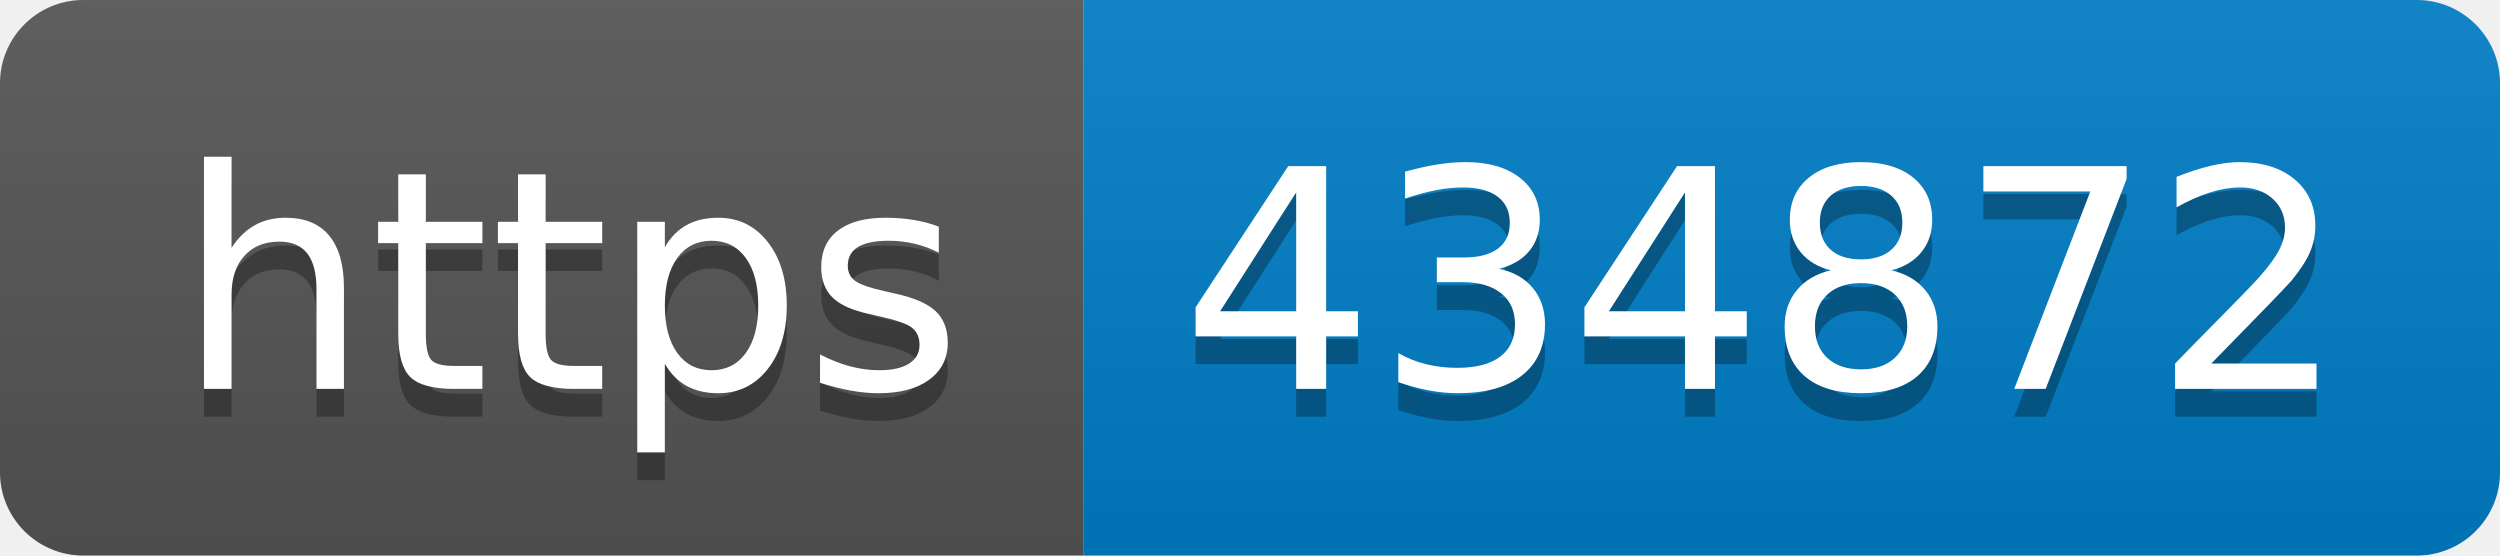
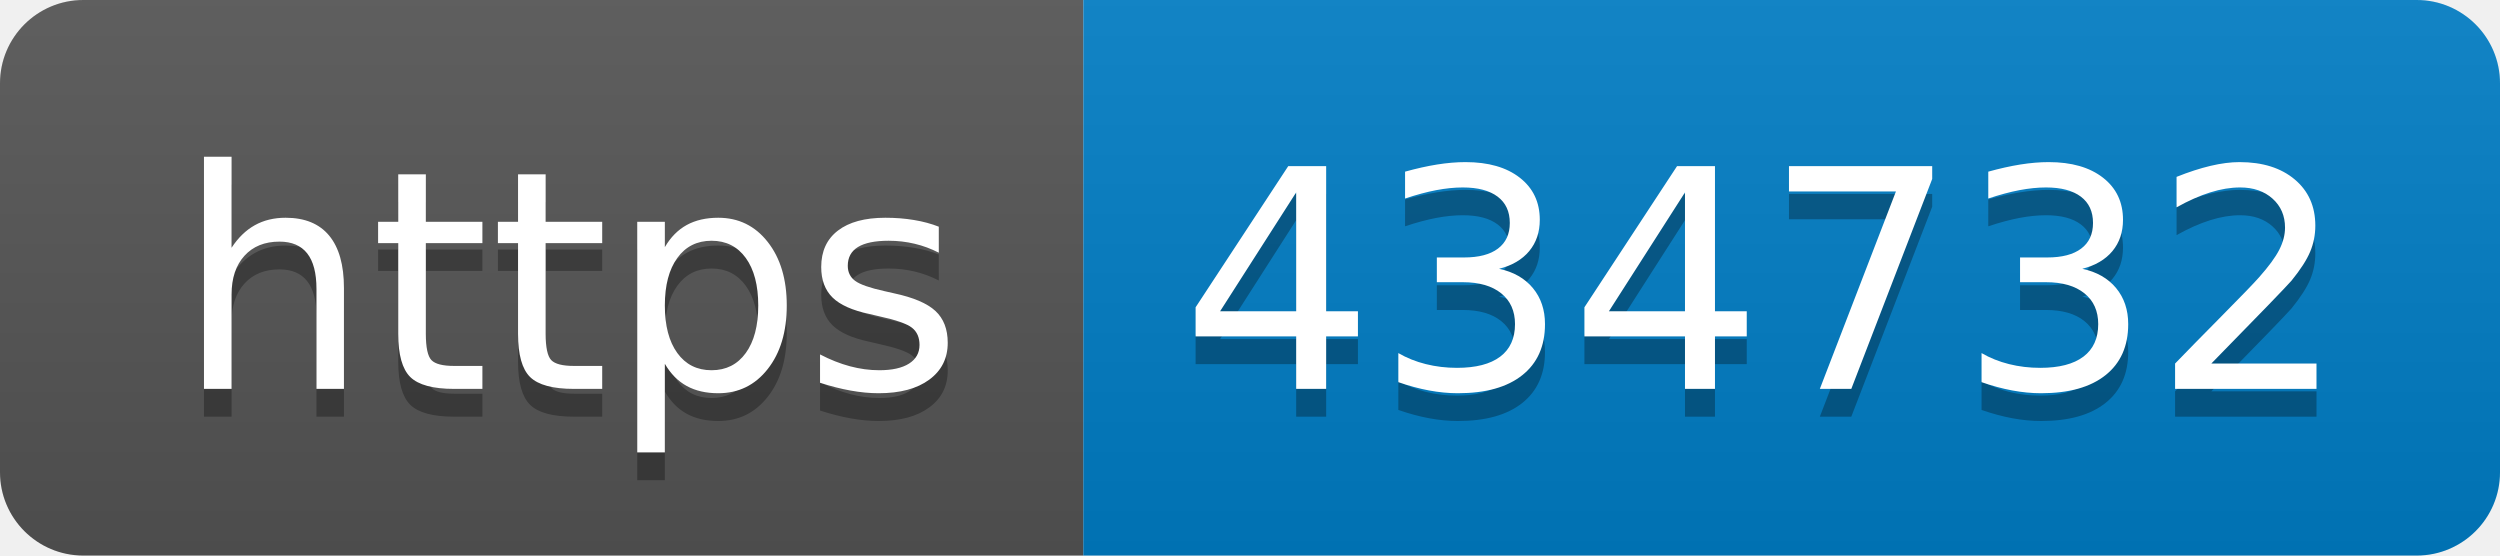
- <svg xmlns="http://www.w3.org/2000/svg" width="90" height="20" role="img" aria-label="https: 434872">
+ <svg xmlns="http://www.w3.org/2000/svg" width="90" height="20" role="img" aria-label="https: 434732">
  <linearGradient id="s" x2="0" y2="100%">
    <stop offset="0" stop-color="#bbb" stop-opacity=".1" />
    <stop offset="1" stop-opacity=".1" />
  </linearGradient>
  <clipPath id="r">
    <rect width="90" height="20" rx="3" fill="#fff" />
  </clipPath>
  <g clip-path="url(#r)">
    <rect width="39" height="20" fill="#555" />
    <rect x="39" width="51" height="20" fill="#007ec6" />
    <rect width="90" height="20" fill="url(#s)" />
  </g>
  <g fill="#fff" text-anchor="middle" font-family="Verdana,Geneva,DejaVu Sans,sans-serif" text-rendering="geometricPrecision" font-size="110">
    <text aria-hidden="true" x="205" y="150" fill="#010101" fill-opacity=".3" transform="scale(.1)" textLength="290">https</text>
    <text x="205" y="140" transform="scale(.1)" fill="#fff" textLength="290">https</text>
-     <text aria-hidden="true" x="635" y="150" fill="#010101" fill-opacity=".3" transform="scale(.1)" textLength="410">434872</text>
-     <text x="635" y="140" transform="scale(.1)" fill="#fff" textLength="410">434872</text>
+     <text aria-hidden="true" x="635" y="150" fill="#010101" fill-opacity=".3" transform="scale(.1)" textLength="410">434732</text>
+     <text x="635" y="140" transform="scale(.1)" fill="#fff" textLength="410">434732</text>
  </g>
</svg>
